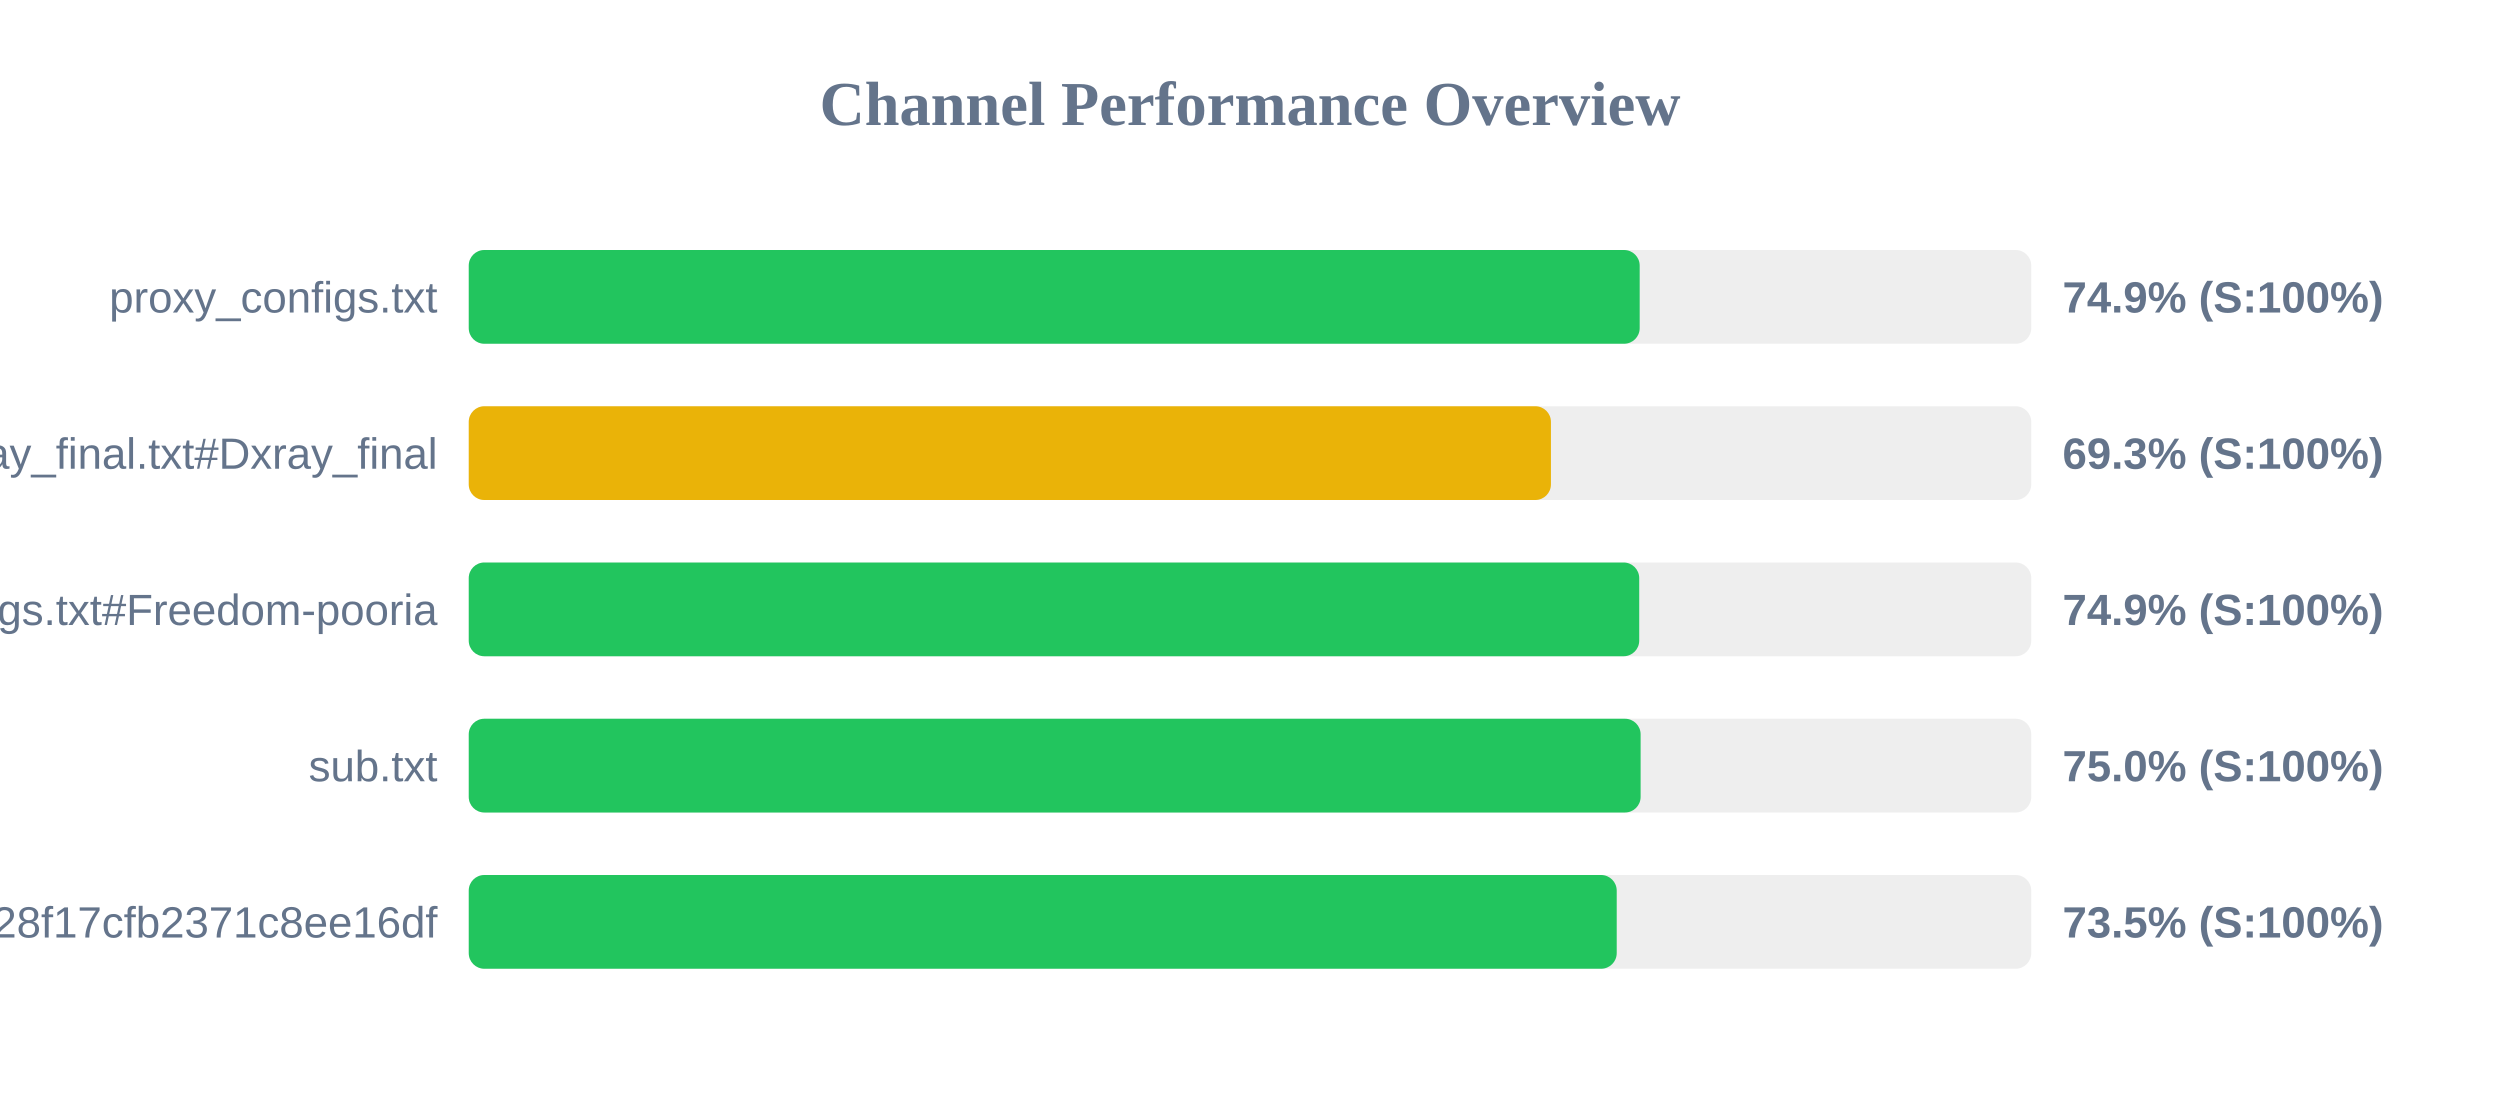
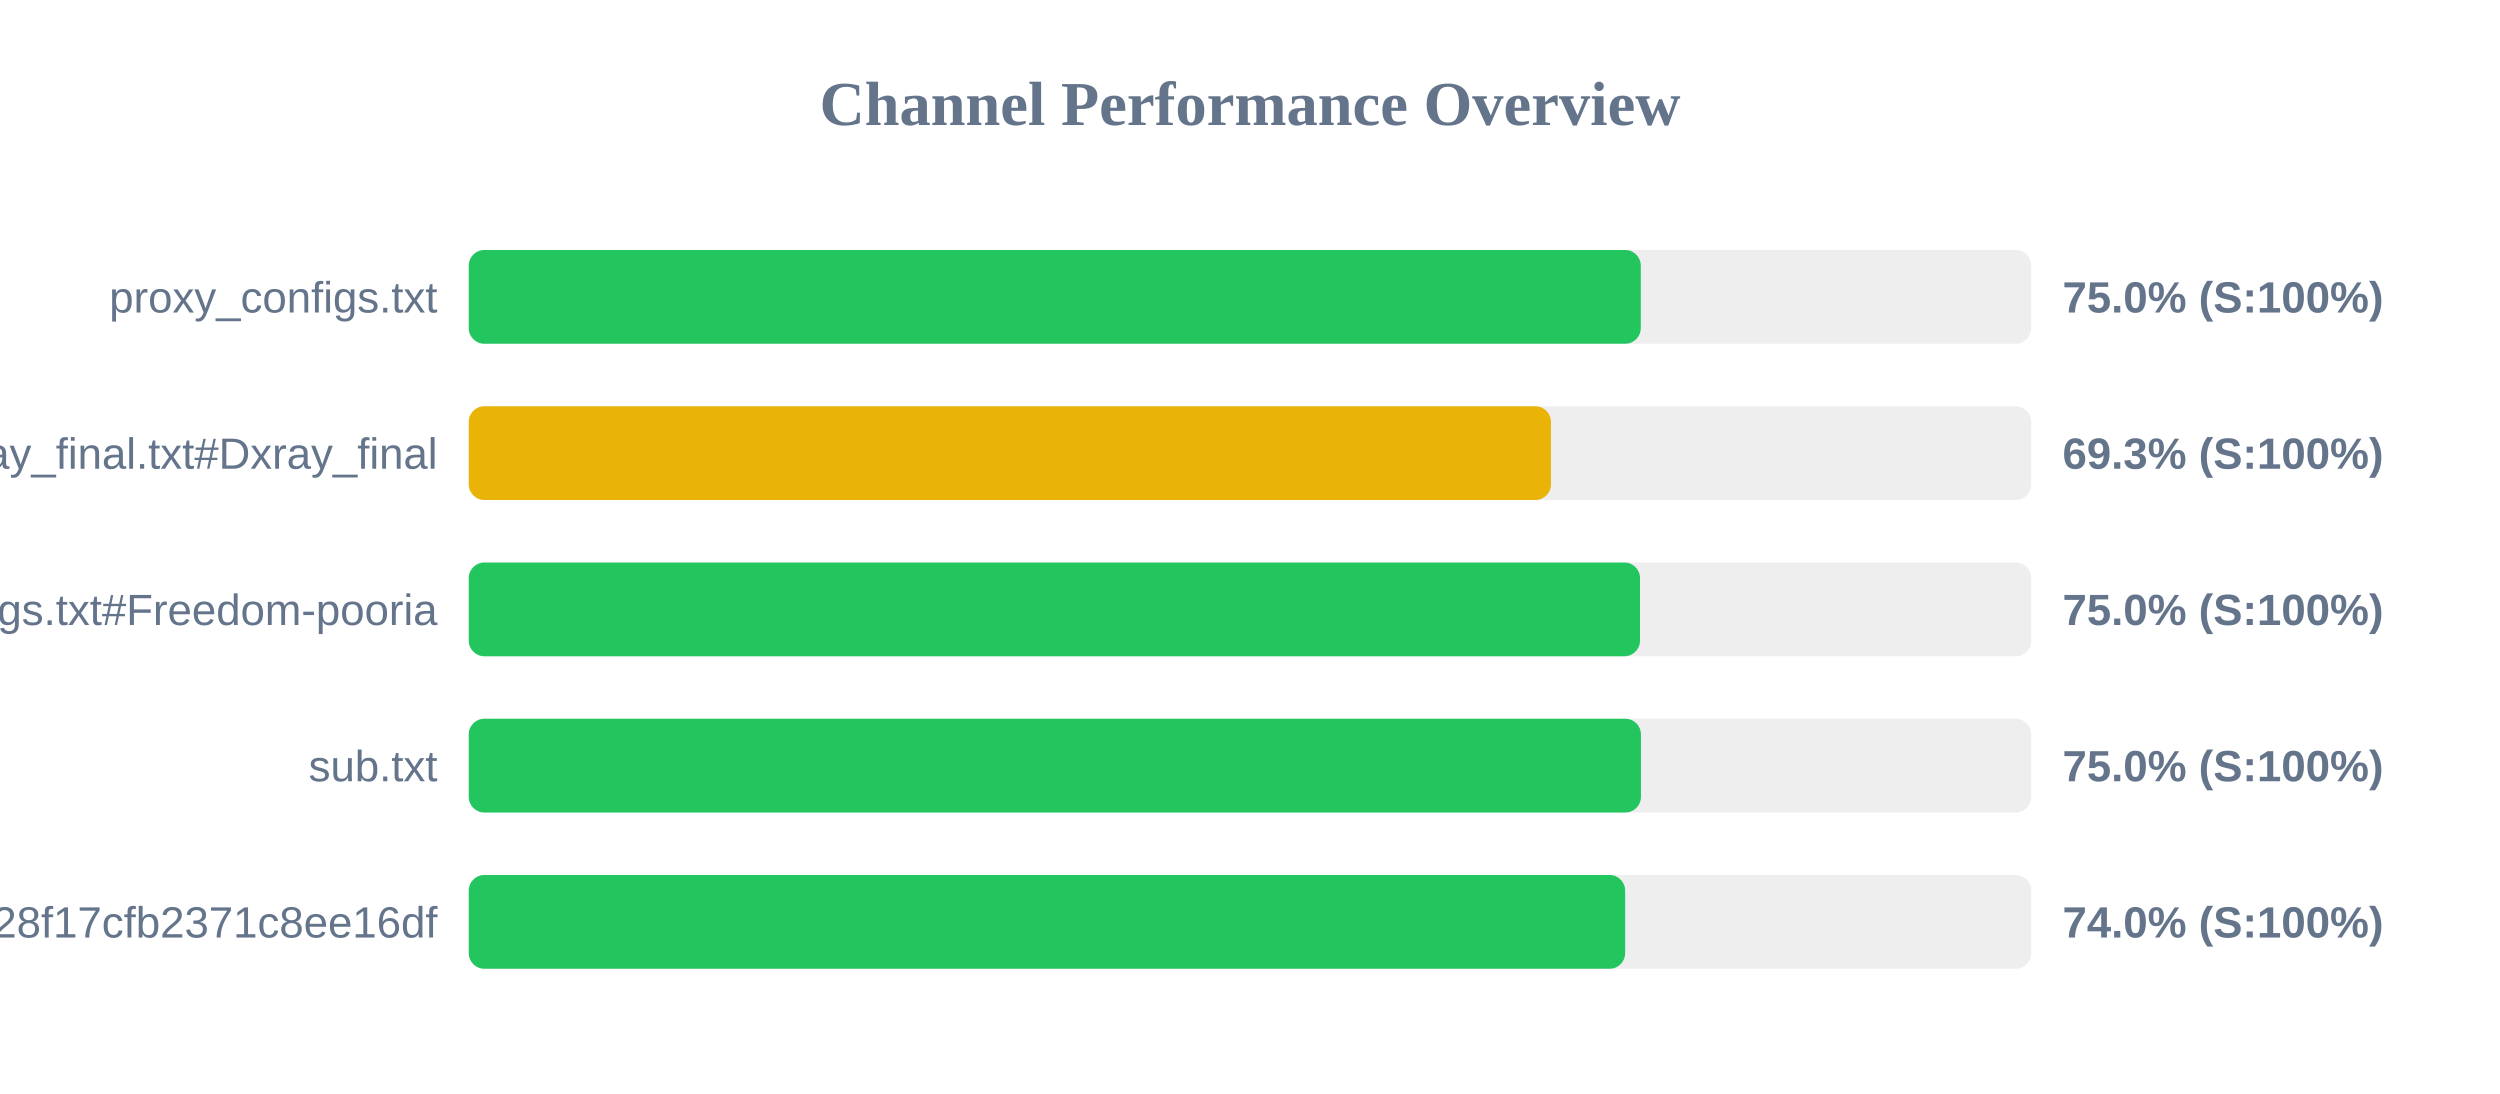
<svg xmlns="http://www.w3.org/2000/svg" width="800" height="350" version="1.1">
  <style>
        .row { font: 14px Arial; fill: #64748b; }
        .score { font: bold 14px Arial; fill: #64748b; }
    </style>
  <text x="400" y="40" text-anchor="middle" font-size="20px" font-weight="bold" fill="#64748b">Channel Performance Overview</text>
  <rect x="150" y="80" width="500" height="30" fill="#eee" rx="5" />
-   <rect x="150" y="80" width="374.7" height="30" fill="#22c55e" rx="5" />
+   <rect x="150" y="80" width="375.05" height="30" fill="#22c55e" rx="5" />
  <text x="140" y="100" text-anchor="end" class="row">proxy_configs.txt</text>
-   <text x="660" y="100" text-anchor="start" class="score">74.9% (S:100%)</text>
+   <text x="660" y="100" text-anchor="start" class="score">75.0% (S:100%)</text>
  <rect x="150" y="130" width="500" height="30" fill="#eee" rx="5" />
  <rect x="150" y="130" width="346.3" height="30" fill="#eab308" rx="5" />
  <text x="140" y="150" text-anchor="end" class="row">xray_final.txt#Dxray_final</text>
  <text x="660" y="150" text-anchor="start" class="score">69.3% (S:100%)</text>
  <rect x="150" y="180" width="500" height="30" fill="#eee" rx="5" />
-   <rect x="150" y="180" width="374.55" height="30" fill="#22c55e" rx="5" />
+   <rect x="150" y="180" width="374.8" height="30" fill="#22c55e" rx="5" />
  <text x="140" y="200" text-anchor="end" class="row">v2ray_configs.txt#Freedom-pooria</text>
-   <text x="660" y="200" text-anchor="start" class="score">74.9% (S:100%)</text>
+   <text x="660" y="200" text-anchor="start" class="score">75.0% (S:100%)</text>
  <rect x="150" y="230" width="500" height="30" fill="#eee" rx="5" />
-   <rect x="150" y="230" width="375.0" height="30" fill="#22c55e" rx="5" />
+   <rect x="150" y="230" width="375.1" height="30" fill="#22c55e" rx="5" />
  <text x="140" y="250" text-anchor="end" class="row">sub.txt</text>
  <text x="660" y="250" text-anchor="start" class="score">75.0% (S:100%)</text>
  <rect x="150" y="280" width="500" height="30" fill="#eee" rx="5" />
-   <rect x="150" y="280" width="367.35" height="30" fill="#22c55e" rx="5" />
+   <rect x="150" y="280" width="370.05" height="30" fill="#22c55e" rx="5" />
  <text x="140" y="300" text-anchor="end" class="row">?token=fedfed7b41b828f17cfb2371c8ee16df</text>
-   <text x="660" y="300" text-anchor="start" class="score">73.5% (S:100%)</text>
+   <text x="660" y="300" text-anchor="start" class="score">74.0% (S:100%)</text>
</svg>
